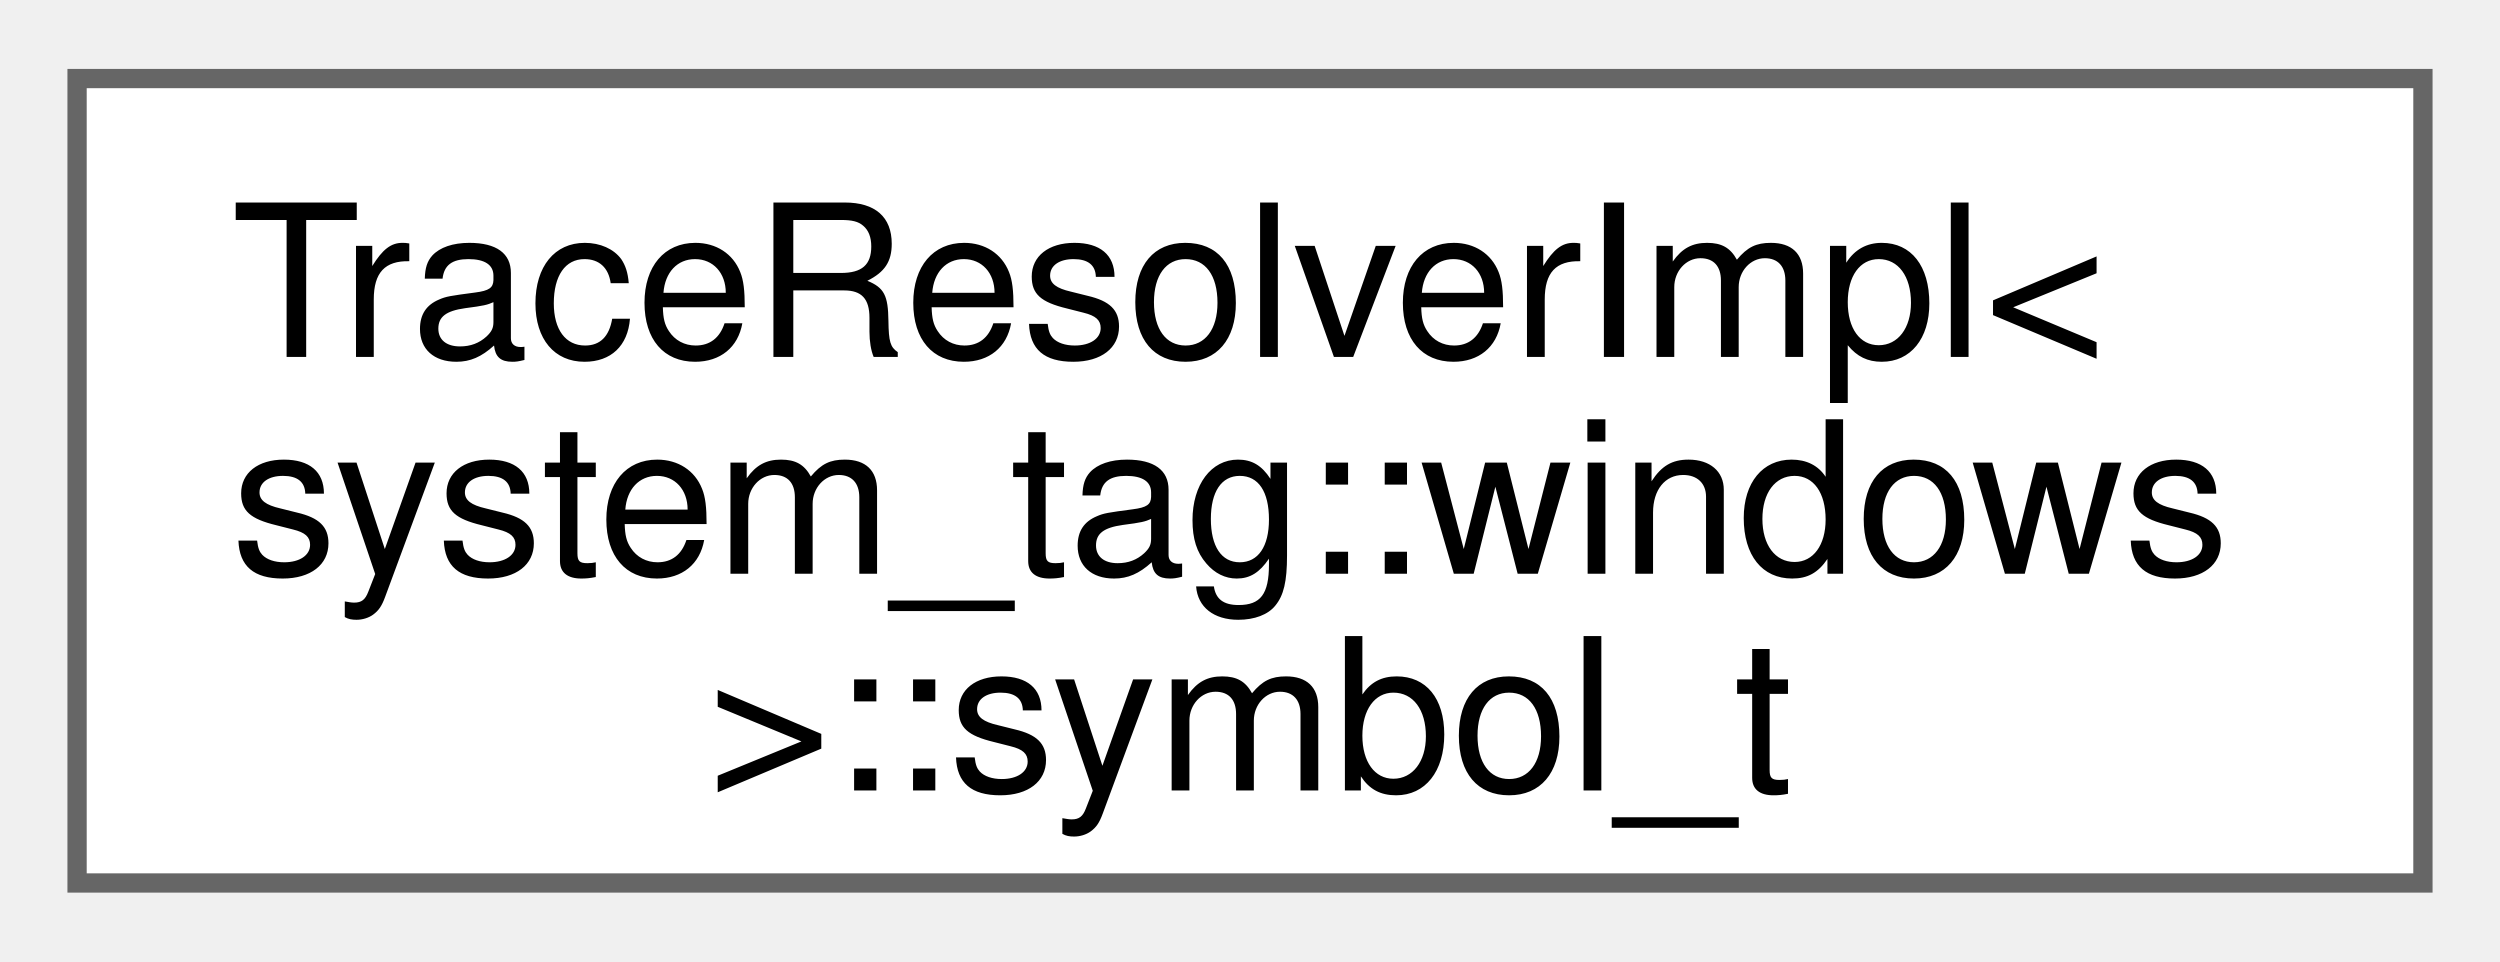
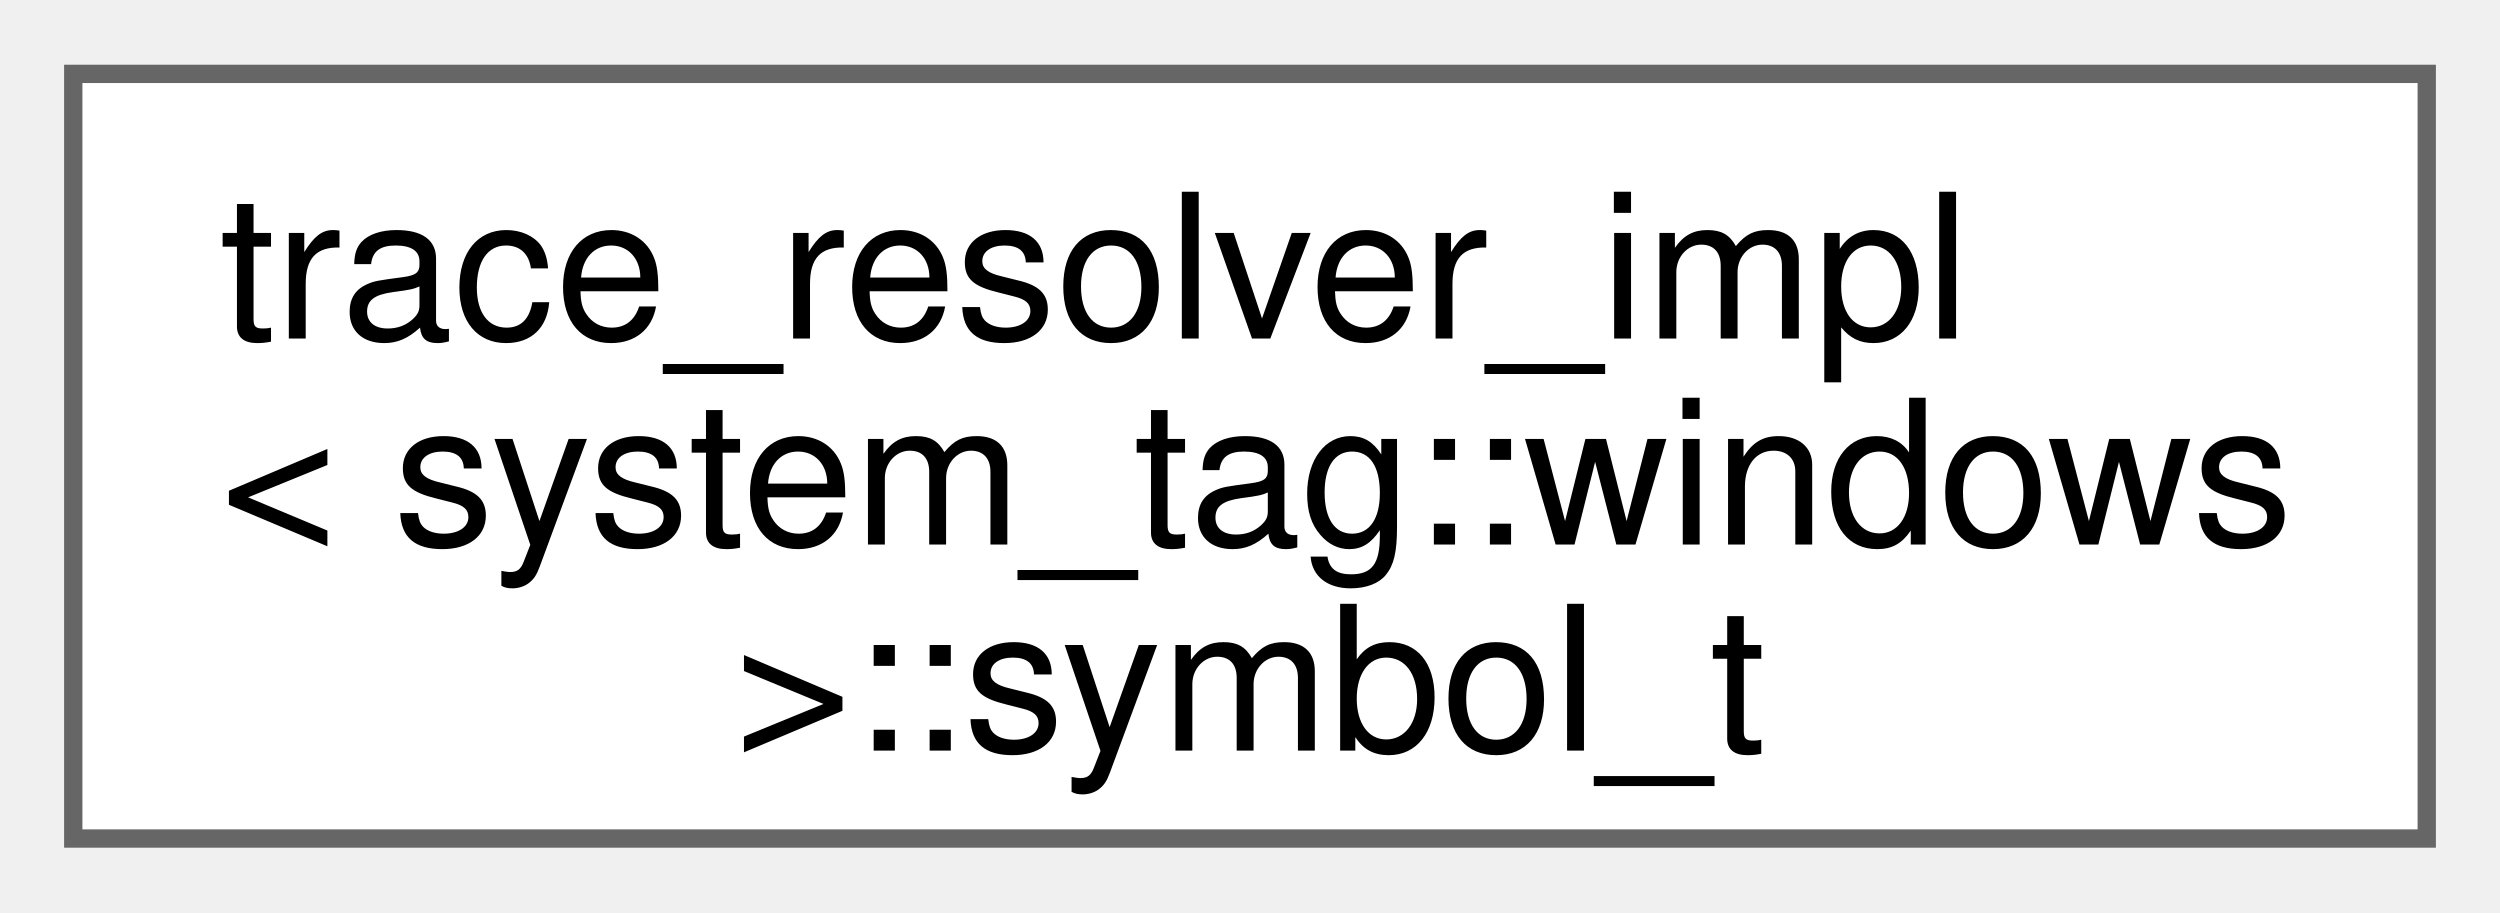
- <svg xmlns="http://www.w3.org/2000/svg" xmlns:xlink="http://www.w3.org/1999/xlink" width="130pt" height="50pt" viewBox="0.00 0.00 129.75 49.75">
+ <svg xmlns="http://www.w3.org/2000/svg" xmlns:xlink="http://www.w3.org/1999/xlink" width="137pt" height="50pt" viewBox="0.00 0.00 136.50 49.75">
  <g id="graph0" class="graph" transform="scale(1 1) rotate(0) translate(4 45.75)">
    <g id="Node000000" class="node">
      <g id="a_Node000000">
-         <a xlink:href="classfloppy_1_1stacktrace_1_1TraceResolverImpl_3_01system__tag_1_1windows_01_4.html#structfloppy_1_1stacktrace_1_1TraceResolverImpl_3_01system__tag_1_1windows_01_4_1_1symbol__t" target="_top" xlink:title=" ">
-           <polygon fill="white" stroke="#666666" points="121.75,-41.75 0,-41.75 0,0 121.75,0 121.75,-41.75" />
-           <text text-anchor="start" x="8" y="-27.3" font-family="Helvetica,sans-Serif" font-size="11.00">TraceResolverImpl&lt;</text>
-           <text text-anchor="start" x="8" y="-16.05" font-family="Helvetica,sans-Serif" font-size="11.00"> system_tag::windows</text>
-           <text text-anchor="middle" x="60.88" y="-4.8" font-family="Helvetica,sans-Serif" font-size="11.00"> &gt;::symbol_t</text>
+         <a xlink:href="classfloppy_1_1stacktrace_1_1impl_1_1trace__resolver__impl_3_01system__tag_1_1windows_01_4.html#structfloppy_1_1stacktrace_1_1impl_1_1trace__resolver__impl_3_01system__tag_1_1windows_01_4_1_1symbol__t" target="_top" xlink:title=" ">
+           <polygon fill="white" stroke="#666666" points="128.5,-41.75 0,-41.75 0,0 128.5,0 128.5,-41.75" />
+           <text text-anchor="start" x="8" y="-27.3" font-family="Helvetica,sans-Serif" font-size="11.00">trace_resolver_impl</text>
+           <text text-anchor="start" x="8" y="-16.05" font-family="Helvetica,sans-Serif" font-size="11.00">&lt; system_tag::windows</text>
+           <text text-anchor="middle" x="64.25" y="-4.8" font-family="Helvetica,sans-Serif" font-size="11.00"> &gt;::symbol_t</text>
        </a>
      </g>
    </g>
  </g>
</svg>
